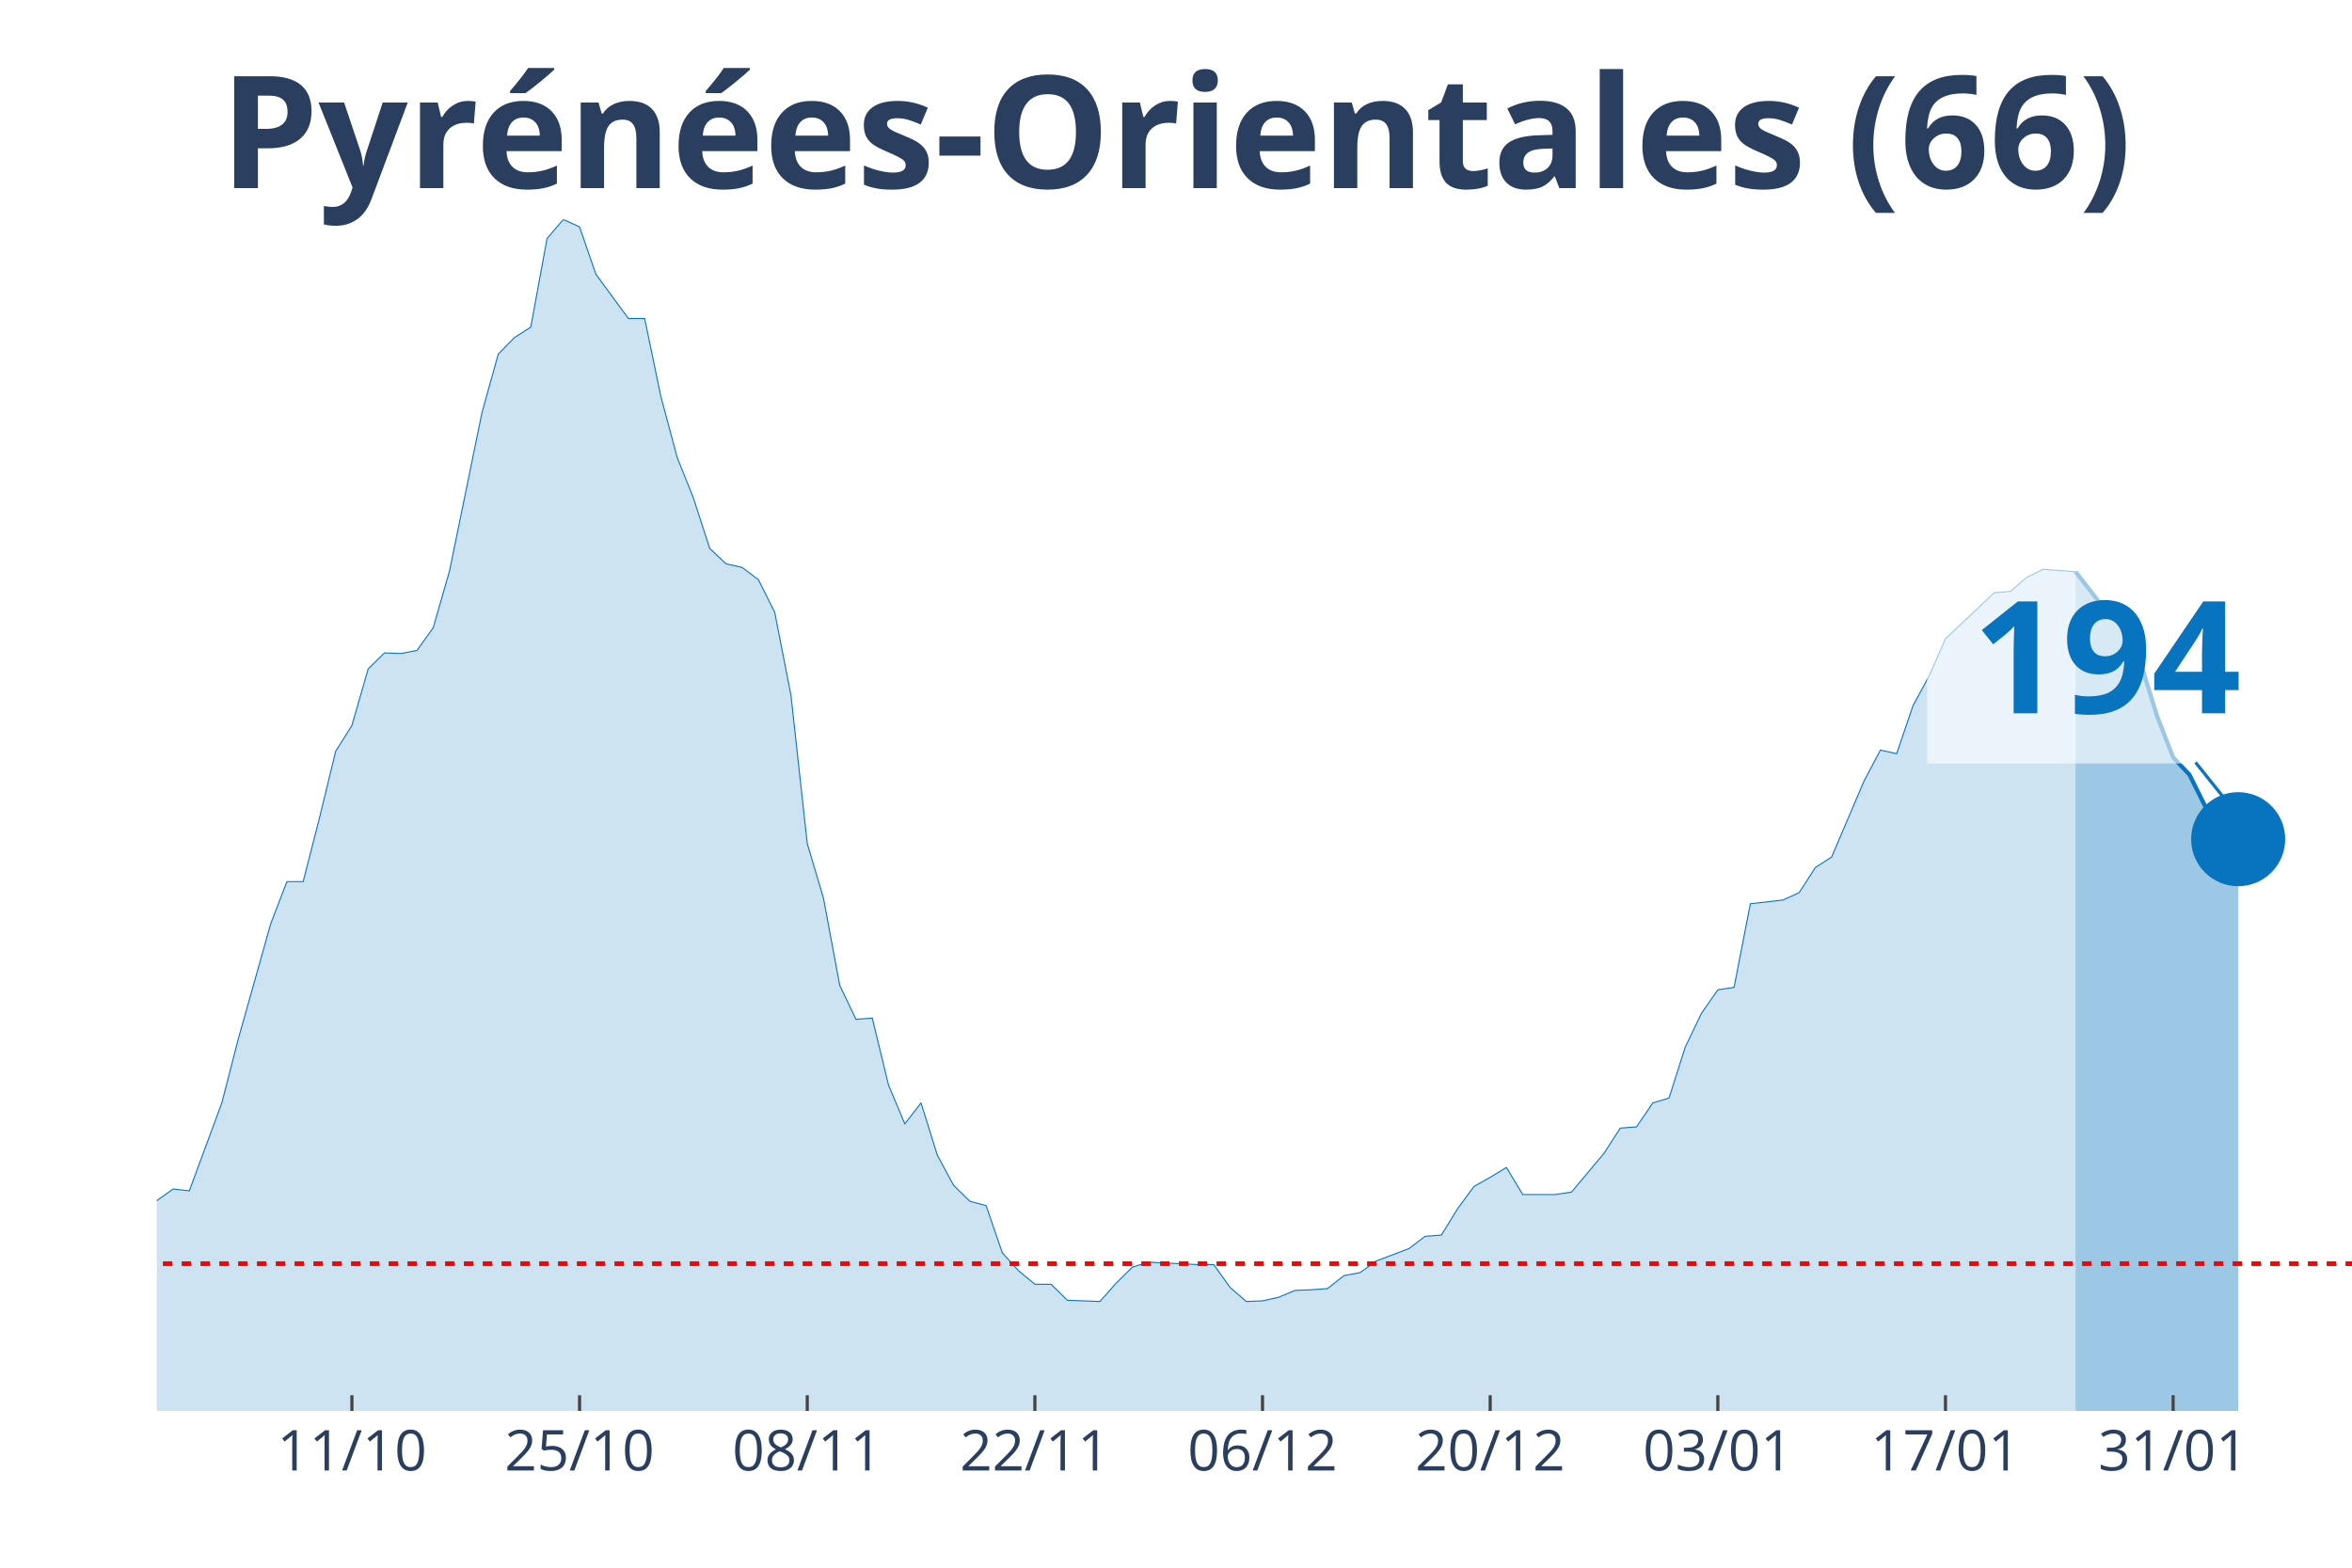
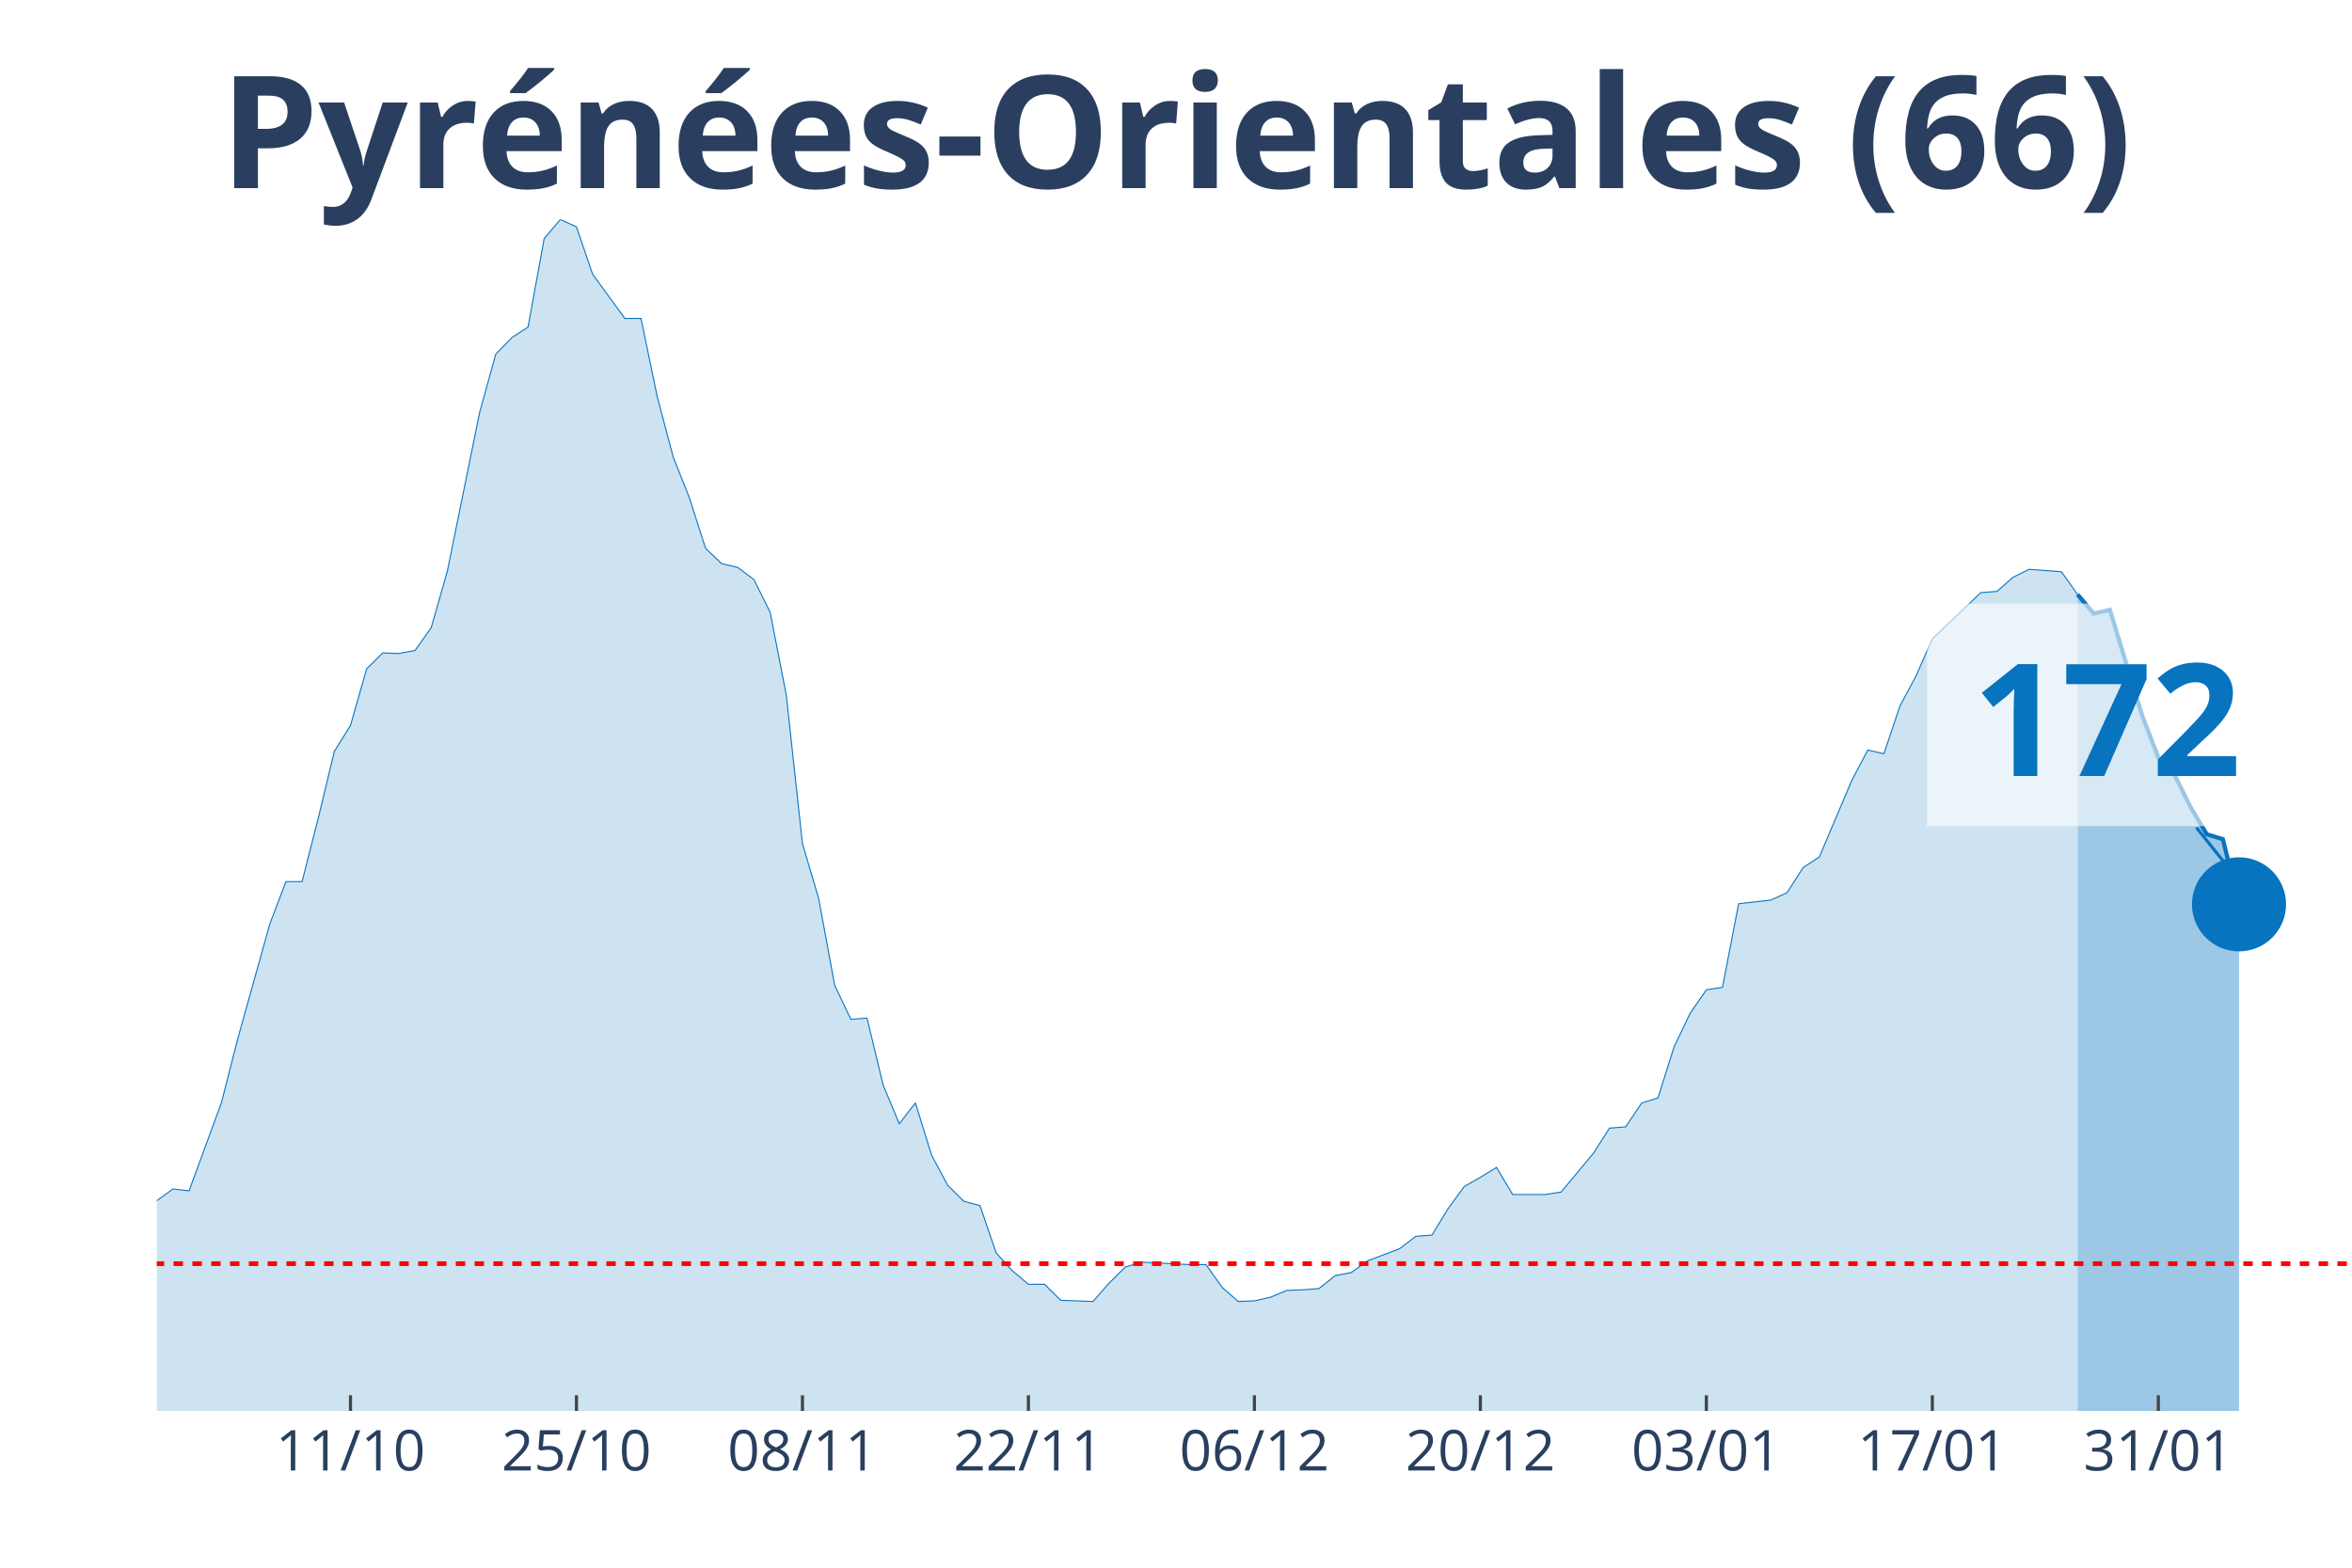
<svg xmlns="http://www.w3.org/2000/svg" class="main-svg" width="1125" height="750" style="" viewBox="0 0 750 500">
  <rect x="0" y="0" width="750" height="500" style="fill: rgb(0, 0, 0); fill-opacity: 0;" />
-   <defs id="defs-b3b1cd">
+   <defs id="defs-38d49c">
    <g class="clips">
-       <clipPath id="clipb3b1cdxyplot" class="plotclip">
+       <clipPath id="clip38d49cxyplot" class="plotclip">
        <rect width="700" height="380" />
      </clipPath>
-       <clipPath class="axesclip" id="clipb3b1cdx">
+       <clipPath class="axesclip" id="clip38d49cx">
        <rect x="50" y="0" width="700" height="500" />
      </clipPath>
-       <clipPath class="axesclip" id="clipb3b1cdy">
+       <clipPath class="axesclip" id="clip38d49cy">
        <rect x="0" y="70" width="750" height="380" />
      </clipPath>
-       <clipPath class="axesclip" id="clipb3b1cdxy">
+       <clipPath class="axesclip" id="clip38d49cxy">
        <rect x="50" y="70" width="700" height="380" />
      </clipPath>
    </g>
    <g class="gradients" />
  </defs>
  <g class="bglayer">
    <rect class="bg" x="50" y="70" width="700" height="380" style="fill: rgb(0, 0, 0); fill-opacity: 0; stroke-width: 0;" />
  </g>
  <g class="layer-below">
    <g class="imagelayer" />
    <g class="shapelayer" />
  </g>
  <g class="cartesianlayer">
    <g class="subplot xy">
      <g class="layer-subplot">
        <g class="shapelayer" />
        <g class="imagelayer" />
      </g>
      <g class="gridlayer">
        <g class="x">
-           <path class="xgrid crisp" transform="translate(112.22,0)" d="M0,70v380" style="stroke: rgb(255, 255, 255); stroke-opacity: 1; stroke-width: 1px;" />
-           <path class="xgrid crisp" transform="translate(184.81,0)" d="M0,70v380" style="stroke: rgb(255, 255, 255); stroke-opacity: 1; stroke-width: 1px;" />
-           <path class="xgrid crisp" transform="translate(257.41,0)" d="M0,70v380" style="stroke: rgb(255, 255, 255); stroke-opacity: 1; stroke-width: 1px;" />
-           <path class="xgrid crisp" transform="translate(330,0)" d="M0,70v380" style="stroke: rgb(255, 255, 255); stroke-opacity: 1; stroke-width: 1px;" />
-           <path class="xgrid crisp" transform="translate(402.59,0)" d="M0,70v380" style="stroke: rgb(255, 255, 255); stroke-opacity: 1; stroke-width: 1px;" />
-           <path class="xgrid crisp" transform="translate(475.19,0)" d="M0,70v380" style="stroke: rgb(255, 255, 255); stroke-opacity: 1; stroke-width: 1px;" />
-           <path class="xgrid crisp" transform="translate(547.78,0)" d="M0,70v380" style="stroke: rgb(255, 255, 255); stroke-opacity: 1; stroke-width: 1px;" />
-           <path class="xgrid crisp" transform="translate(620.37,0)" d="M0,70v380" style="stroke: rgb(255, 255, 255); stroke-opacity: 1; stroke-width: 1px;" />
-           <path class="xgrid crisp" transform="translate(692.96,0)" d="M0,70v380" style="stroke: rgb(255, 255, 255); stroke-opacity: 1; stroke-width: 1px;" />
+           <path class="xgrid crisp" transform="translate(111.76,0)" d="M0,70v380" style="stroke: rgb(255, 255, 255); stroke-opacity: 1; stroke-width: 1px;" />
+           <path class="xgrid crisp" transform="translate(183.82,0)" d="M0,70v380" style="stroke: rgb(255, 255, 255); stroke-opacity: 1; stroke-width: 1px;" />
+           <path class="xgrid crisp" transform="translate(255.88,0)" d="M0,70v380" style="stroke: rgb(255, 255, 255); stroke-opacity: 1; stroke-width: 1px;" />
+           <path class="xgrid crisp" transform="translate(327.94,0)" d="M0,70v380" style="stroke: rgb(255, 255, 255); stroke-opacity: 1; stroke-width: 1px;" />
+           <path class="xgrid crisp" transform="translate(400,0)" d="M0,70v380" style="stroke: rgb(255, 255, 255); stroke-opacity: 1; stroke-width: 1px;" />
+           <path class="xgrid crisp" transform="translate(472.06,0)" d="M0,70v380" style="stroke: rgb(255, 255, 255); stroke-opacity: 1; stroke-width: 1px;" />
+           <path class="xgrid crisp" transform="translate(544.12,0)" d="M0,70v380" style="stroke: rgb(255, 255, 255); stroke-opacity: 1; stroke-width: 1px;" />
+           <path class="xgrid crisp" transform="translate(616.18,0)" d="M0,70v380" style="stroke: rgb(255, 255, 255); stroke-opacity: 1; stroke-width: 1px;" />
+           <path class="xgrid crisp" transform="translate(688.24,0)" d="M0,70v380" style="stroke: rgb(255, 255, 255); stroke-opacity: 1; stroke-width: 1px;" />
        </g>
        <g class="y" />
      </g>
      <g class="zerolinelayer" />
      <path class="xlines-below" />
      <path class="ylines-below" />
      <g class="overlines-below" />
      <g class="xaxislayer-below" />
      <g class="yaxislayer-below" />
      <g class="overaxes-below" />
-       <g class="plot" transform="translate(50, 70)" clip-path="url('#clipb3b1cdxyplot')">
+       <g class="plot" transform="translate(50, 70)" clip-path="url('#clip38d49cxyplot')">
        <g class="scatterlayer mlayer">
-           <g class="trace scatter trace40ef8c" style="stroke-miterlimit: 2;">
+           <g class="trace scatter tracec9f1a8" style="stroke-miterlimit: 2;">
            <g class="fills">
              <g>
-                 <path class="js-fill" d="M611.85,380L-705.19,380L-705.19,380L-352.59,376.08L-347.41,375.49L-331.85,372.55L-326.67,371.96L-311.11,373.92L-305.93,373.92L-290.37,376.67L-285.19,376.27L-238.52,370L-233.33,367.45L-186.67,359.61L-181.48,353.33L-171.11,352.35L-165.93,344.9L-155.56,336.08L-150.37,326.86L-145.19,316.27L-140,314.31L-134.81,314.12L-129.63,305.29L-124.44,301.96L-119.26,295.69L-114.07,298.82L-108.89,298.63L-103.7,295.1L-98.52,294.71L-93.33,300.39L-88.15,291.37L-82.96,293.33L-77.78,286.47L-67.41,291.37L-62.22,291.76L-57.04,283.92L-51.85,294.12L-46.67,293.92L-41.48,297.65L-31.11,300.59L-25.93,300L-20.74,311.96L-15.56,314.9L-5.19,316.67L0,312.94L5.19,309.22L10.37,309.8L20.74,281.76L25.93,261.57L36.3,224.71L41.48,211.18L46.67,211.18L51.85,190.98L57.04,169.61L62.22,161.37L67.41,143.33L72.59,138.24L77.78,138.43L82.96,137.45L88.15,130.2L93.33,112.16L103.7,61.57L108.89,42.94L114.07,37.65L119.26,34.31L124.44,6.08L129.63,0L134.81,2.35L140,17.45L150.37,31.57L155.56,31.57L160.74,56.47L165.93,75.88L171.11,88.82L176.3,104.9L181.48,109.8L186.67,110.98L191.85,114.9L197.04,125.29L202.22,151.76L207.41,199.02L212.59,216.47L217.78,244.31L222.96,255.1L228.15,254.71L233.33,276.08L238.52,288.43L243.7,281.76L248.89,298.43L254.07,308.04L259.26,313.14L264.44,314.51L269.63,329.61L274.81,335.29L280,339.61L285.19,339.61L290.37,344.71L300.74,345.1L305.93,339.22L311.11,334.12L316.3,332.55L331.85,333.33L337.04,333.33L342.22,340.59L347.41,345.1L352.59,344.9L357.78,343.73L362.96,341.57L368.15,341.37L373.33,340.98L378.52,336.86L383.7,335.88L388.89,332.16L399.26,328.24L404.44,324.31L409.63,323.92L414.81,315.49L420,308.43L425.19,305.49L430.37,302.35L435.56,310.98L445.93,310.98L451.11,310.2L461.48,297.84L466.67,289.8L471.85,289.41L477.04,281.76L482.22,280.2L487.41,263.92L492.59,253.14L497.78,245.69L502.96,244.9L508.15,218.24L518.52,217.06L523.7,214.71L528.89,206.67L534.07,203.33L544.44,179.02L549.63,169.22L554.81,170.39L560,155.1L565.19,145.49L570.37,133.73L585.93,119.02L591.11,118.63L596.3,114.12L601.48,111.57L611.85,112.35" style="fill: rgb(8, 115, 191); fill-opacity: 0.2; stroke-width: 0;" />
+                 <path class="js-fill" d="M612.5,380L-700,380L-700,380L-350,376.08L-344.85,375.49L-329.41,372.55L-324.26,371.96L-308.82,373.92L-303.68,373.92L-288.24,376.67L-283.09,376.27L-236.76,370L-231.62,367.45L-185.29,359.61L-180.15,353.33L-169.85,352.35L-164.71,344.9L-154.41,336.08L-149.26,326.86L-144.12,316.27L-138.97,314.31L-133.82,314.12L-128.68,305.29L-123.53,301.96L-118.38,295.69L-113.24,298.82L-108.09,298.63L-102.94,295.1L-97.79,294.71L-92.65,300.39L-87.5,291.37L-82.35,293.33L-77.21,286.47L-66.91,291.37L-61.76,291.76L-56.62,283.92L-51.47,294.12L-46.32,293.92L-41.18,297.65L-30.88,300.59L-25.74,300L-20.59,311.96L-15.44,314.9L-5.15,316.67L0,312.94L5.15,309.22L10.29,309.8L20.59,281.76L25.74,261.57L36.03,224.71L41.18,211.18L46.32,211.18L51.47,190.98L56.62,169.61L61.76,161.37L66.91,143.33L72.06,138.24L77.21,138.43L82.35,137.45L87.5,130.2L92.65,112.16L102.94,61.57L108.09,42.94L113.24,37.65L118.38,34.31L123.53,6.08L128.68,0L133.82,2.35L138.97,17.45L149.26,31.57L154.41,31.57L159.56,56.47L164.71,75.88L169.85,88.82L175,104.9L180.15,109.8L185.29,110.98L190.44,114.9L195.59,125.29L200.74,151.76L205.88,199.02L211.03,216.47L216.18,244.31L221.32,255.1L226.47,254.71L231.62,276.08L236.76,288.43L241.91,281.76L247.06,298.43L252.21,308.04L257.35,313.14L262.5,314.51L267.65,329.61L272.79,335.29L277.94,339.61L283.09,339.61L288.24,344.71L298.53,345.1L303.68,339.22L308.82,334.12L313.97,332.55L329.41,333.33L334.56,333.33L339.71,340.59L344.85,345.1L350,344.9L355.15,343.73L360.29,341.57L365.44,341.37L370.59,340.98L375.74,336.86L380.88,335.88L386.03,332.16L396.32,328.24L401.47,324.31L406.62,323.92L411.76,315.49L416.91,308.43L422.06,305.49L427.21,302.35L432.35,310.98L442.65,310.98L447.79,310.2L458.09,297.84L463.24,289.8L468.38,289.41L473.53,281.76L478.68,280.2L483.82,263.92L488.97,253.14L494.12,245.69L499.26,244.9L504.41,218.24L514.71,217.06L519.85,214.71L525,206.67L530.15,203.33L540.44,179.02L545.59,169.22L550.74,170.39L555.88,155.1L561.03,145.49L566.18,133.73L581.62,119.02L586.76,118.63L591.91,114.12L597.06,111.57L607.35,112.35L612.5,119.61" style="fill: rgb(8, 115, 191); fill-opacity: 0.2; stroke-width: 0;" />
              </g>
            </g>
            <g class="errorbars" />
            <g class="lines">
-               <path class="js-line" d="M-705.19,380L-352.59,376.08L-347.41,375.49L-331.85,372.55L-326.67,371.96L-311.11,373.92L-305.93,373.92L-290.37,376.67L-285.19,376.27L-238.52,370L-233.33,367.45L-186.67,359.61L-181.48,353.33L-171.11,352.35L-165.93,344.9L-155.56,336.08L-150.37,326.86L-145.19,316.27L-140,314.31L-134.81,314.12L-129.63,305.29L-124.44,301.96L-119.26,295.69L-114.07,298.82L-108.89,298.63L-103.7,295.1L-98.52,294.71L-93.33,300.39L-88.15,291.37L-82.96,293.33L-77.78,286.47L-67.41,291.37L-62.22,291.76L-57.04,283.92L-51.85,294.12L-46.67,293.92L-41.48,297.65L-31.11,300.59L-25.93,300L-20.74,311.96L-15.56,314.9L-5.19,316.67L0,312.94L5.19,309.22L10.37,309.8L20.74,281.76L25.93,261.57L36.3,224.71L41.48,211.18L46.67,211.18L51.85,190.98L57.04,169.61L62.22,161.37L67.41,143.33L72.59,138.24L77.78,138.43L82.96,137.45L88.15,130.2L93.33,112.16L103.7,61.57L108.89,42.94L114.07,37.65L119.26,34.31L124.44,6.08L129.63,0L134.81,2.35L140,17.45L150.37,31.57L155.56,31.57L160.74,56.47L165.93,75.88L171.11,88.82L176.3,104.9L181.48,109.8L186.67,110.98L191.85,114.9L197.04,125.29L202.22,151.76L207.41,199.02L212.59,216.47L217.78,244.31L222.96,255.1L228.15,254.71L233.33,276.08L238.52,288.43L243.7,281.76L248.89,298.43L254.07,308.04L259.26,313.14L264.44,314.51L269.63,329.61L274.81,335.29L280,339.61L285.19,339.61L290.37,344.71L300.74,345.1L305.93,339.22L311.11,334.12L316.3,332.55L331.85,333.33L337.04,333.33L342.22,340.59L347.41,345.1L352.59,344.9L357.78,343.73L362.96,341.57L368.15,341.37L373.33,340.98L378.52,336.86L383.7,335.88L388.89,332.16L399.26,328.24L404.44,324.31L409.63,323.92L414.81,315.49L420,308.43L425.19,305.49L430.37,302.35L435.56,310.98L445.93,310.98L451.11,310.2L461.48,297.84L466.67,289.8L471.85,289.41L477.04,281.76L482.22,280.2L487.41,263.92L492.59,253.14L497.78,245.69L502.96,244.9L508.15,218.24L518.52,217.06L523.7,214.71L528.89,206.67L534.07,203.33L544.44,179.02L549.63,169.22L554.81,170.39L560,155.1L565.19,145.49L570.37,133.73L585.93,119.02L591.11,118.63L596.3,114.12L601.48,111.57L611.85,112.35" style="vector-effect: non-scaling-stroke; fill: none; stroke: rgb(8, 115, 191); stroke-opacity: 1; stroke-width: 0.5px; opacity: 1;" />
+               <path class="js-line" d="M-700,380L-350,376.08L-344.85,375.49L-329.41,372.55L-324.26,371.96L-308.82,373.92L-303.68,373.92L-288.24,376.67L-283.09,376.27L-236.76,370L-231.62,367.45L-185.29,359.61L-180.15,353.33L-169.85,352.35L-164.71,344.9L-154.41,336.08L-149.26,326.86L-144.12,316.27L-138.97,314.31L-133.82,314.12L-128.68,305.29L-123.53,301.96L-118.38,295.69L-113.24,298.82L-108.09,298.63L-102.94,295.1L-97.79,294.71L-92.65,300.39L-87.5,291.37L-82.35,293.33L-77.21,286.47L-66.91,291.37L-61.76,291.76L-56.62,283.92L-51.47,294.12L-46.32,293.92L-41.18,297.65L-30.88,300.59L-25.74,300L-20.59,311.96L-15.44,314.9L-5.15,316.67L0,312.94L5.15,309.22L10.29,309.8L20.59,281.76L25.74,261.57L36.03,224.71L41.18,211.18L46.32,211.18L51.47,190.98L56.62,169.61L61.76,161.37L66.91,143.33L72.06,138.24L77.21,138.43L82.35,137.45L87.5,130.2L92.65,112.16L102.94,61.57L108.09,42.94L113.24,37.65L118.38,34.31L123.53,6.08L128.68,0L133.82,2.35L138.97,17.45L149.26,31.57L154.41,31.57L159.56,56.47L164.71,75.88L169.85,88.82L175,104.9L180.15,109.8L185.29,110.98L190.44,114.9L195.59,125.29L200.74,151.76L205.88,199.02L211.03,216.47L216.18,244.31L221.32,255.1L226.47,254.71L231.62,276.08L236.76,288.43L241.91,281.76L247.06,298.43L252.21,308.04L257.35,313.14L262.5,314.51L267.65,329.61L272.79,335.29L277.94,339.61L283.09,339.61L288.24,344.71L298.53,345.1L303.68,339.22L308.82,334.12L313.97,332.55L329.41,333.33L334.56,333.33L339.71,340.59L344.85,345.1L350,344.9L355.15,343.73L360.29,341.57L365.44,341.37L370.59,340.98L375.74,336.86L380.88,335.88L386.03,332.16L396.32,328.24L401.47,324.31L406.62,323.92L411.76,315.49L416.91,308.43L422.06,305.49L427.21,302.35L432.35,310.98L442.65,310.98L447.79,310.2L458.09,297.84L463.24,289.8L468.38,289.41L473.53,281.76L478.68,280.2L483.82,263.92L488.97,253.14L494.12,245.69L499.26,244.9L504.41,218.24L514.71,217.06L519.85,214.71L525,206.67L530.15,203.33L540.44,179.02L545.59,169.22L550.74,170.39L555.88,155.1L561.03,145.49L566.18,133.73L581.62,119.02L586.76,118.63L591.91,114.12L597.06,111.57L607.35,112.35L612.5,119.61" style="vector-effect: non-scaling-stroke; fill: none; stroke: rgb(8, 115, 191); stroke-opacity: 1; stroke-width: 0.5px; opacity: 1;" />
            </g>
            <g class="points" />
            <g class="text" />
          </g>
-           <g class="trace scatter traceb0652e" style="stroke-miterlimit: 2;">
+           <g class="trace scatter tracec63664" style="stroke-miterlimit: 2;">
            <g class="fills">
              <g>
-                 <path class="js-fill" d="M663.7,380L611.85,380L611.85,112.35L622.22,125.69L627.41,124.51L637.78,158.24L642.96,171.57L648.15,177.06L653.33,187.45L658.52,196.08L663.7,197.65" style="fill: rgb(8, 115, 191); fill-opacity: 0.4; stroke-width: 0;" />
+                 <path class="js-fill" d="M663.97,380L612.5,380L612.5,119.61L617.65,125.69L622.79,124.51L633.09,158.24L638.24,171.57L643.38,177.06L648.53,187.45L653.68,196.08L658.82,197.65L663.97,218.43" style="fill: rgb(8, 115, 191); fill-opacity: 0.4; stroke-width: 0;" />
              </g>
            </g>
            <g class="errorbars" />
            <g class="lines">
-               <path class="js-line" d="M611.85,112.35L622.22,125.69L627.41,124.51L637.78,158.24L642.96,171.57L648.15,177.06L653.33,187.45L658.52,196.08L663.7,197.65" style="vector-effect: non-scaling-stroke; fill: none; stroke: rgb(8, 115, 191); stroke-opacity: 1; stroke-width: 2px; opacity: 1;" />
+               <path class="js-line" d="M612.5,119.61L617.65,125.69L622.79,124.51L633.09,158.24L638.24,171.57L643.38,177.06L648.53,187.45L653.68,196.08L658.82,197.65L663.97,218.43" style="vector-effect: non-scaling-stroke; fill: none; stroke: rgb(8, 115, 191); stroke-opacity: 1; stroke-width: 2px; opacity: 1;" />
            </g>
            <g class="points" />
            <g class="text" />
          </g>
-           <g class="trace scatter trace47fdfd" style="stroke-miterlimit: 2; opacity: 1;">
+           <g class="trace scatter trace284ab6" style="stroke-miterlimit: 2; opacity: 1;">
            <g class="fills" />
            <g class="errorbars" />
            <g class="lines" />
            <g class="points">
-               <path class="point" transform="translate(663.7,197.65)" d="M15,0A15,15 0 1,1 0,-15A15,15 0 0,1 15,0Z" style="opacity: 1; stroke-width: 0px; fill: rgb(8, 115, 191); fill-opacity: 1;" />
+               <path class="point" transform="translate(663.97,218.43)" d="M15,0A15,15 0 1,1 0,-15A15,15 0 0,1 15,0Z" style="opacity: 1; stroke-width: 0px; fill: rgb(8, 115, 191); fill-opacity: 1;" />
            </g>
            <g class="text" />
          </g>
        </g>
      </g>
      <g class="overplot" />
      <path class="xlines-above crisp" style="fill: none; stroke-width: 1px; stroke: rgb(0, 0, 0); stroke-opacity: 0;" d="" />
      <path class="ylines-above crisp" style="fill: none;" d="M0,0" />
      <g class="overlines-above" />
      <g class="xaxislayer-above">
-         <path class="xtick ticks crisp" d="M0,450v-5" transform="translate(112.22,0)" style="stroke: rgb(68, 68, 68); stroke-opacity: 1; stroke-width: 1px;" />
-         <path class="xtick ticks crisp" d="M0,450v-5" transform="translate(184.81,0)" style="stroke: rgb(68, 68, 68); stroke-opacity: 1; stroke-width: 1px;" />
-         <path class="xtick ticks crisp" d="M0,450v-5" transform="translate(257.41,0)" style="stroke: rgb(68, 68, 68); stroke-opacity: 1; stroke-width: 1px;" />
-         <path class="xtick ticks crisp" d="M0,450v-5" transform="translate(330,0)" style="stroke: rgb(68, 68, 68); stroke-opacity: 1; stroke-width: 1px;" />
-         <path class="xtick ticks crisp" d="M0,450v-5" transform="translate(402.59,0)" style="stroke: rgb(68, 68, 68); stroke-opacity: 1; stroke-width: 1px;" />
-         <path class="xtick ticks crisp" d="M0,450v-5" transform="translate(475.19,0)" style="stroke: rgb(68, 68, 68); stroke-opacity: 1; stroke-width: 1px;" />
-         <path class="xtick ticks crisp" d="M0,450v-5" transform="translate(547.78,0)" style="stroke: rgb(68, 68, 68); stroke-opacity: 1; stroke-width: 1px;" />
-         <path class="xtick ticks crisp" d="M0,450v-5" transform="translate(620.37,0)" style="stroke: rgb(68, 68, 68); stroke-opacity: 1; stroke-width: 1px;" />
-         <path class="xtick ticks crisp" d="M0,450v-5" transform="translate(692.96,0)" style="stroke: rgb(68, 68, 68); stroke-opacity: 1; stroke-width: 1px;" />
+         <path class="xtick ticks crisp" d="M0,450v-5" transform="translate(111.76,0)" style="stroke: rgb(68, 68, 68); stroke-opacity: 1; stroke-width: 1px;" />
+         <path class="xtick ticks crisp" d="M0,450v-5" transform="translate(183.82,0)" style="stroke: rgb(68, 68, 68); stroke-opacity: 1; stroke-width: 1px;" />
+         <path class="xtick ticks crisp" d="M0,450v-5" transform="translate(255.88,0)" style="stroke: rgb(68, 68, 68); stroke-opacity: 1; stroke-width: 1px;" />
+         <path class="xtick ticks crisp" d="M0,450v-5" transform="translate(327.94,0)" style="stroke: rgb(68, 68, 68); stroke-opacity: 1; stroke-width: 1px;" />
+         <path class="xtick ticks crisp" d="M0,450v-5" transform="translate(400,0)" style="stroke: rgb(68, 68, 68); stroke-opacity: 1; stroke-width: 1px;" />
+         <path class="xtick ticks crisp" d="M0,450v-5" transform="translate(472.06,0)" style="stroke: rgb(68, 68, 68); stroke-opacity: 1; stroke-width: 1px;" />
+         <path class="xtick ticks crisp" d="M0,450v-5" transform="translate(544.12,0)" style="stroke: rgb(68, 68, 68); stroke-opacity: 1; stroke-width: 1px;" />
+         <path class="xtick ticks crisp" d="M0,450v-5" transform="translate(616.18,0)" style="stroke: rgb(68, 68, 68); stroke-opacity: 1; stroke-width: 1px;" />
+         <path class="xtick ticks crisp" d="M0,450v-5" transform="translate(688.24,0)" style="stroke: rgb(68, 68, 68); stroke-opacity: 1; stroke-width: 1px;" />
        <g class="xtick">
-           <text text-anchor="middle" x="0" y="469" transform="translate(112.22,0)" style="font-family: 'Open Sans', verdana, arial, sans-serif; font-size: 18px; fill: rgb(42, 63, 95); fill-opacity: 1; white-space: pre;">11/10</text>
+           <text text-anchor="middle" x="0" y="469" transform="translate(111.76,0)" style="font-family: 'Open Sans', verdana, arial, sans-serif; font-size: 18px; fill: rgb(42, 63, 95); fill-opacity: 1; white-space: pre;">11/10</text>
        </g>
        <g class="xtick">
-           <text text-anchor="middle" x="0" y="469" transform="translate(184.81,0)" style="font-family: 'Open Sans', verdana, arial, sans-serif; font-size: 18px; fill: rgb(42, 63, 95); fill-opacity: 1; white-space: pre;">25/10</text>
+           <text text-anchor="middle" x="0" y="469" transform="translate(183.82,0)" style="font-family: 'Open Sans', verdana, arial, sans-serif; font-size: 18px; fill: rgb(42, 63, 95); fill-opacity: 1; white-space: pre;">25/10</text>
        </g>
        <g class="xtick">
-           <text text-anchor="middle" x="0" y="469" transform="translate(257.41,0)" style="font-family: 'Open Sans', verdana, arial, sans-serif; font-size: 18px; fill: rgb(42, 63, 95); fill-opacity: 1; white-space: pre;">08/11</text>
+           <text text-anchor="middle" x="0" y="469" transform="translate(255.88,0)" style="font-family: 'Open Sans', verdana, arial, sans-serif; font-size: 18px; fill: rgb(42, 63, 95); fill-opacity: 1; white-space: pre;">08/11</text>
        </g>
        <g class="xtick">
-           <text text-anchor="middle" x="0" y="469" transform="translate(330,0)" style="font-family: 'Open Sans', verdana, arial, sans-serif; font-size: 18px; fill: rgb(42, 63, 95); fill-opacity: 1; white-space: pre;">22/11</text>
+           <text text-anchor="middle" x="0" y="469" transform="translate(327.94,0)" style="font-family: 'Open Sans', verdana, arial, sans-serif; font-size: 18px; fill: rgb(42, 63, 95); fill-opacity: 1; white-space: pre;">22/11</text>
        </g>
        <g class="xtick">
-           <text text-anchor="middle" x="0" y="469" transform="translate(402.59,0)" style="font-family: 'Open Sans', verdana, arial, sans-serif; font-size: 18px; fill: rgb(42, 63, 95); fill-opacity: 1; white-space: pre;">06/12</text>
+           <text text-anchor="middle" x="0" y="469" transform="translate(400,0)" style="font-family: 'Open Sans', verdana, arial, sans-serif; font-size: 18px; fill: rgb(42, 63, 95); fill-opacity: 1; white-space: pre;">06/12</text>
        </g>
        <g class="xtick">
-           <text text-anchor="middle" x="0" y="469" transform="translate(475.19,0)" style="font-family: 'Open Sans', verdana, arial, sans-serif; font-size: 18px; fill: rgb(42, 63, 95); fill-opacity: 1; white-space: pre;">20/12</text>
+           <text text-anchor="middle" x="0" y="469" transform="translate(472.06,0)" style="font-family: 'Open Sans', verdana, arial, sans-serif; font-size: 18px; fill: rgb(42, 63, 95); fill-opacity: 1; white-space: pre;">20/12</text>
        </g>
        <g class="xtick">
-           <text text-anchor="middle" x="0" y="469" transform="translate(547.78,0)" style="font-family: 'Open Sans', verdana, arial, sans-serif; font-size: 18px; fill: rgb(42, 63, 95); fill-opacity: 1; white-space: pre;">03/01</text>
+           <text text-anchor="middle" x="0" y="469" transform="translate(544.12,0)" style="font-family: 'Open Sans', verdana, arial, sans-serif; font-size: 18px; fill: rgb(42, 63, 95); fill-opacity: 1; white-space: pre;">03/01</text>
        </g>
        <g class="xtick">
-           <text text-anchor="middle" x="0" y="469" transform="translate(620.37,0)" style="font-family: 'Open Sans', verdana, arial, sans-serif; font-size: 18px; fill: rgb(42, 63, 95); fill-opacity: 1; white-space: pre;">17/01</text>
+           <text text-anchor="middle" x="0" y="469" transform="translate(616.18,0)" style="font-family: 'Open Sans', verdana, arial, sans-serif; font-size: 18px; fill: rgb(42, 63, 95); fill-opacity: 1; white-space: pre;">17/01</text>
        </g>
        <g class="xtick">
-           <text text-anchor="middle" x="0" y="469" transform="translate(692.96,0)" style="font-family: 'Open Sans', verdana, arial, sans-serif; font-size: 18px; fill: rgb(42, 63, 95); fill-opacity: 1; white-space: pre;">31/01</text>
+           <text text-anchor="middle" x="0" y="469" transform="translate(688.24,0)" style="font-family: 'Open Sans', verdana, arial, sans-serif; font-size: 18px; fill: rgb(42, 63, 95); fill-opacity: 1; white-space: pre;">31/01</text>
        </g>
      </g>
      <g class="yaxislayer-above" />
      <g class="overaxes-above" />
    </g>
  </g>
  <g class="polarlayer" />
  <g class="ternarylayer" />
  <g class="geolayer" />
  <g class="funnelarealayer" />
  <g class="pielayer" />
  <g class="treemaplayer" />
  <g class="sunburstlayer" />
  <g class="glimages" />
-   <defs id="topdefs-b3b1cd">
+   <defs id="topdefs-38d49c">
    <g class="clips" />
  </defs>
  <g class="layer-above">
    <g class="imagelayer" />
    <g class="shapelayer">
-       <path data-index="0" fill-rule="evenodd" d="M-2864.07,403.04L926.3,403.04" clip-path="url('#clipb3b1cdxy')" style="opacity: 1; stroke: rgb(255, 0, 0); stroke-opacity: 1; fill: rgb(0, 0, 0); fill-opacity: 0; stroke-dasharray: 3px, 3px; stroke-width: 1.5px;" />
+       <path data-index="0" fill-rule="evenodd" d="M-2842.65,403.04L919.85,403.04" clip-path="url('#clip38d49cxy')" style="opacity: 1; stroke: rgb(255, 0, 0); stroke-opacity: 1; fill: rgb(0, 0, 0); fill-opacity: 0; stroke-dasharray: 3px, 3px; stroke-width: 1.5px;" />
    </g>
  </g>
  <g class="infolayer">
    <g class="g-gtitle">
      <text class="gtitle" x="375" y="25" text-anchor="middle" dy="0.7em" style="font-family: 'Open Sans', verdana, arial, sans-serif; font-size: 50px; fill: rgb(42, 63, 95); opacity: 1; font-weight: normal; white-space: pre;">
        <tspan style="font-weight:bold">Pyrénées-Orientales (66)</tspan>
      </text>
    </g>
    <g class="g-xtitle" />
    <g class="annotation" data-index="0" style="opacity: 1;">
-       <g class="annotation-text-g" transform="rotate(0,671.7,207.65)">
-         <g class="cursor-pointer" transform="translate(614, 172)">
+       <g class="annotation-text-g" transform="rotate(0,671.97,228.43)">
+         <g class="cursor-pointer" transform="translate(614, 192)">
          <rect class="bg" x="0.5" y="0.5" width="115" height="71" style="stroke-width: 1px; stroke: rgb(0, 0, 0); stroke-opacity: 0; fill: rgb(255, 255, 255); fill-opacity: 0.6;" />
          <text class="annotation-text" text-anchor="middle" x="57.812" y="55.5" style="font-family: 'Open Sans', verdana, arial, sans-serif; font-size: 50px; fill: rgb(8, 115, 191); fill-opacity: 1; white-space: pre;">
-             <tspan style="font-weight:bold">194 </tspan>
+             <tspan style="font-weight:bold">172 </tspan>
          </text>
        </g>
      </g>
      <g class="annotation-arrow-g" style="opacity: 1;">
-         <path d="M700.1,243.15L711.7,257.65" style="stroke-width: 1px; stroke: rgb(8, 115, 191); stroke-opacity: 1; stroke-dasharray: 0px, 0px, 18.569px, 18.569px;" />
+         <path d="M700.37,263.93L711.97,278.43" style="stroke-width: 1px; stroke: rgb(8, 115, 191); stroke-opacity: 1; stroke-dasharray: 0px, 0px, 18.569px, 18.569px;" />
      </g>
    </g>
  </g>
</svg>
